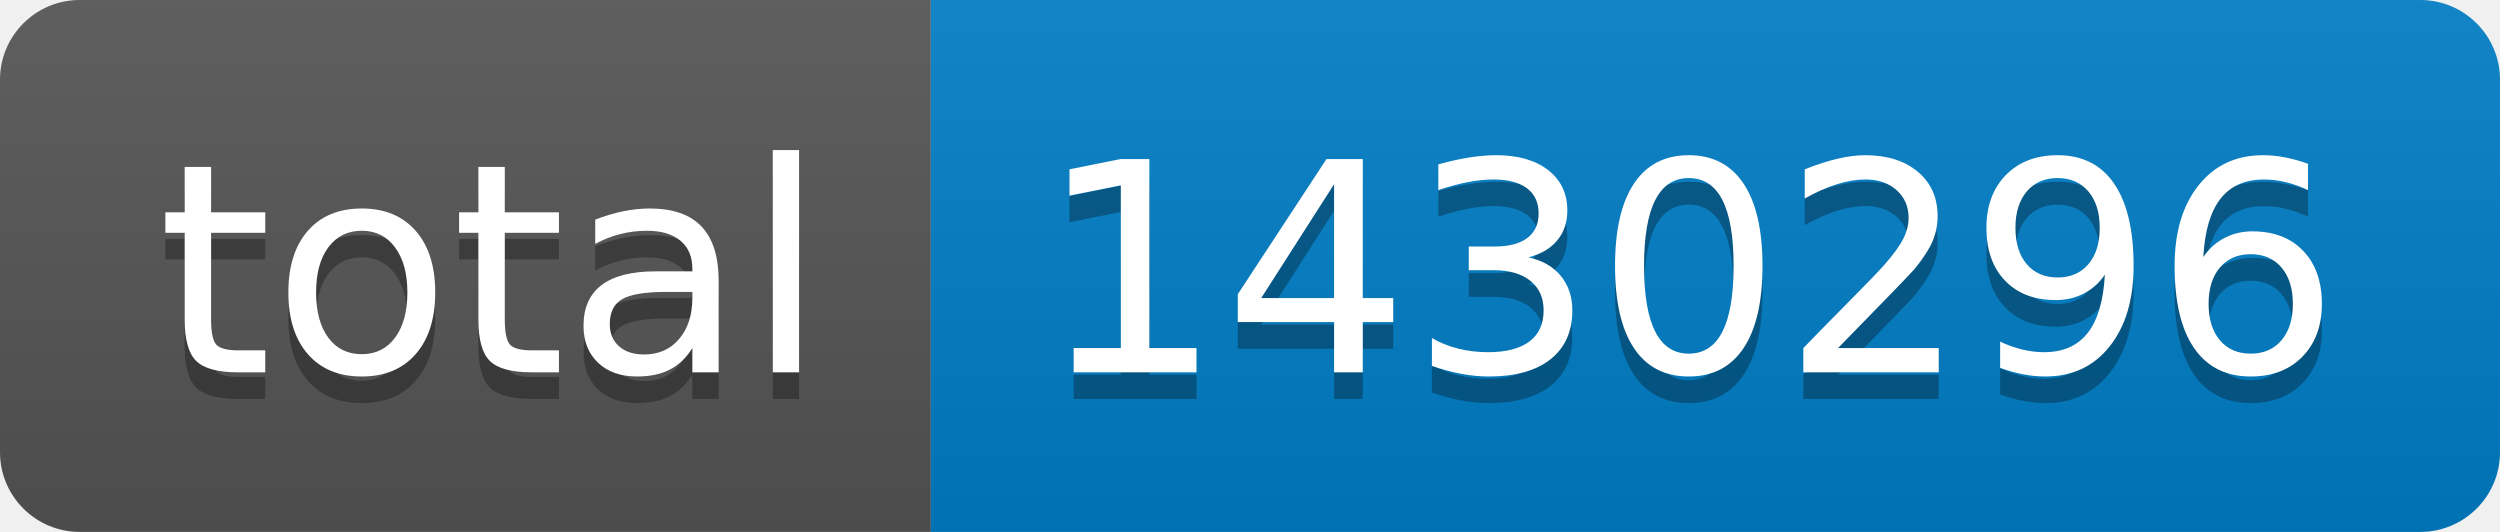
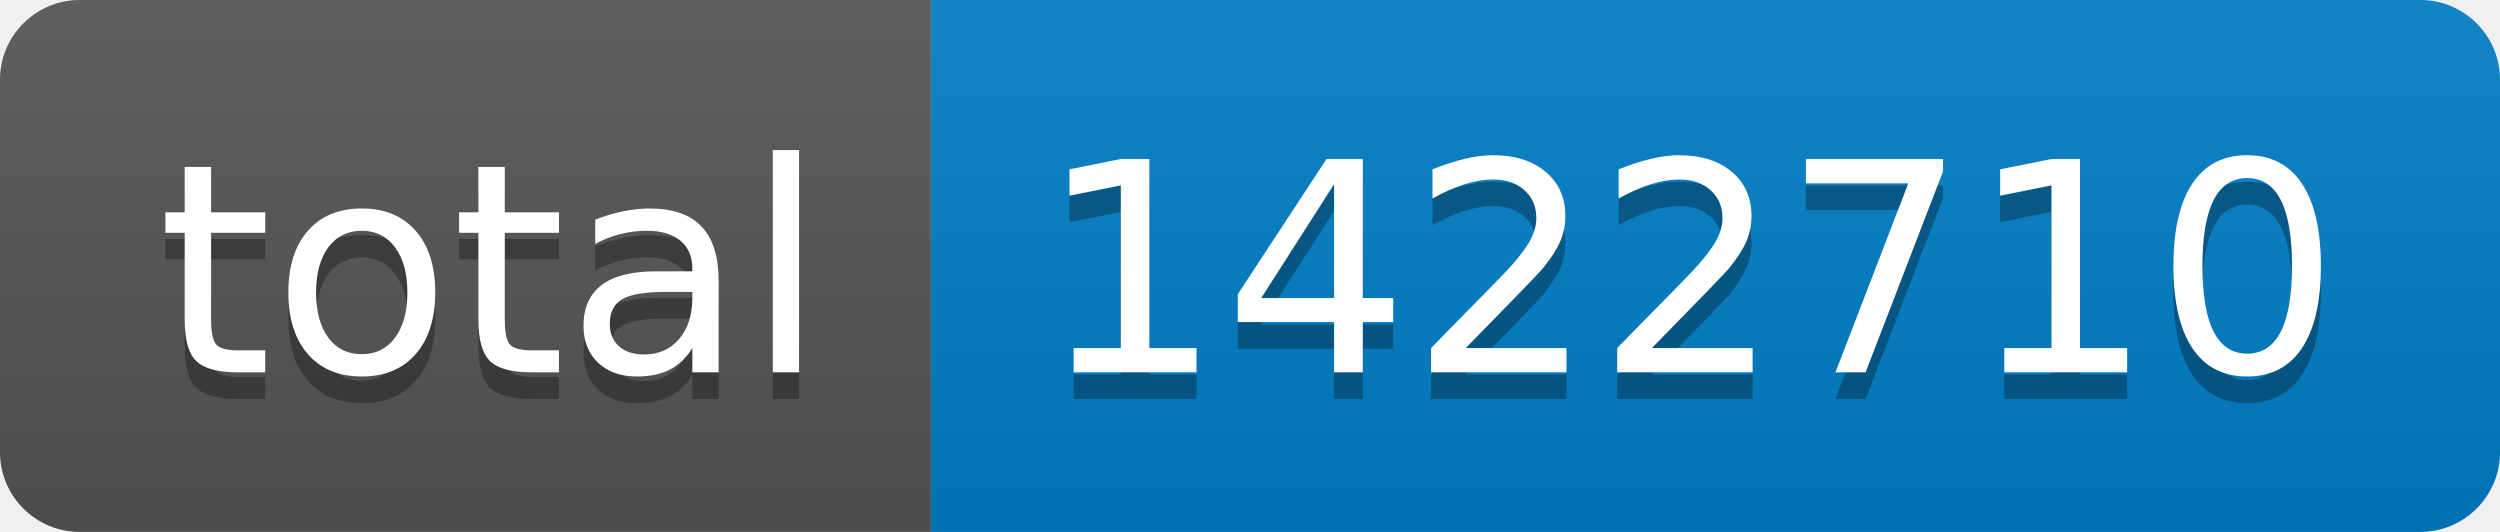
- <svg xmlns="http://www.w3.org/2000/svg" width="94" height="20" role="img" aria-label="total: 1430296">
+ <svg xmlns="http://www.w3.org/2000/svg" width="94" height="20" role="img" aria-label="total: 1422710">
  <linearGradient id="s" x2="0" y2="100%">
    <stop offset="0" stop-color="#bbb" stop-opacity=".1" />
    <stop offset="1" stop-opacity=".1" />
  </linearGradient>
  <clipPath id="r">
    <rect width="94" height="20" rx="3" fill="#fff" />
  </clipPath>
  <g clip-path="url(#r)">
    <rect width="35" height="20" fill="#555" />
    <rect x="35" width="59" height="20" fill="#007ec6" />
    <rect width="94" height="20" fill="url(#s)" />
  </g>
  <g fill="#fff" text-anchor="middle" font-family="Verdana,Geneva,DejaVu Sans,sans-serif" text-rendering="geometricPrecision" font-size="110">
    <text aria-hidden="true" x="185" y="150" fill="#010101" fill-opacity=".3" transform="scale(.1)" textLength="250">total</text>
    <text x="185" y="140" transform="scale(.1)" fill="#fff" textLength="250">total</text>
-     <text aria-hidden="true" x="635" y="150" fill="#010101" fill-opacity=".3" transform="scale(.1)" textLength="490">1430296</text>
-     <text x="635" y="140" transform="scale(.1)" fill="#fff" textLength="490">1430296</text>
+     <text aria-hidden="true" x="635" y="150" fill="#010101" fill-opacity=".3" transform="scale(.1)" textLength="490">1422710</text>
+     <text x="635" y="140" transform="scale(.1)" fill="#fff" textLength="490">1422710</text>
  </g>
</svg>
